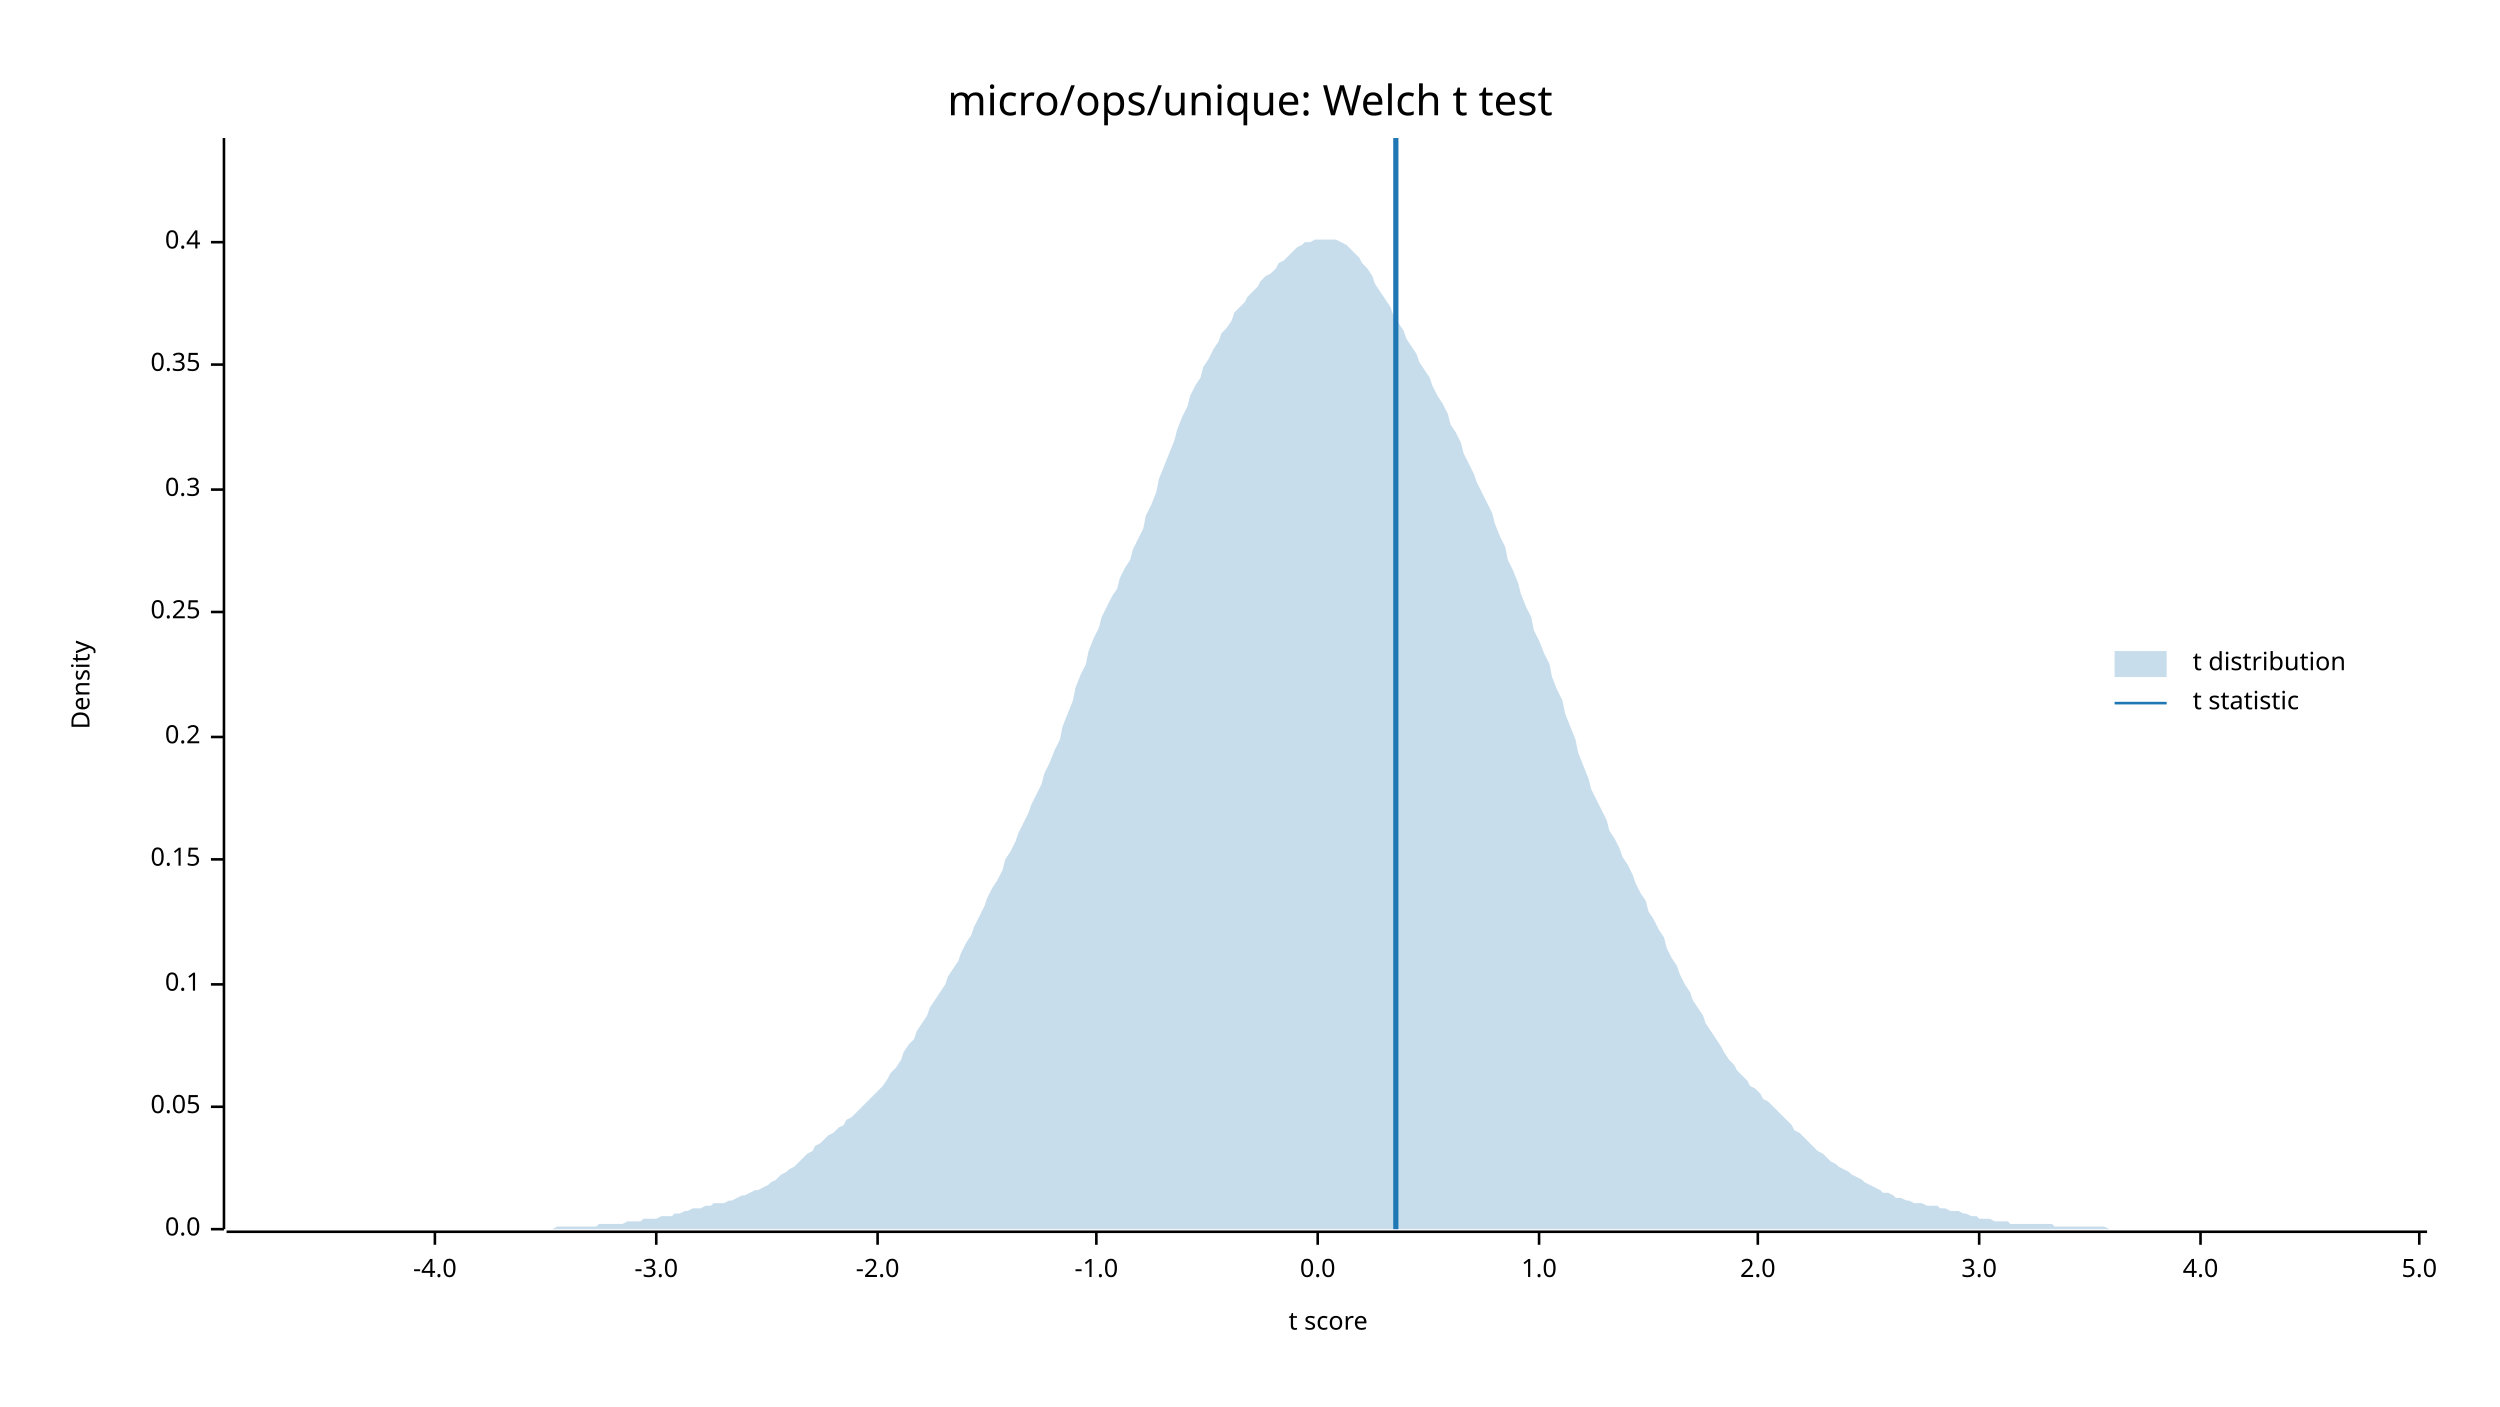
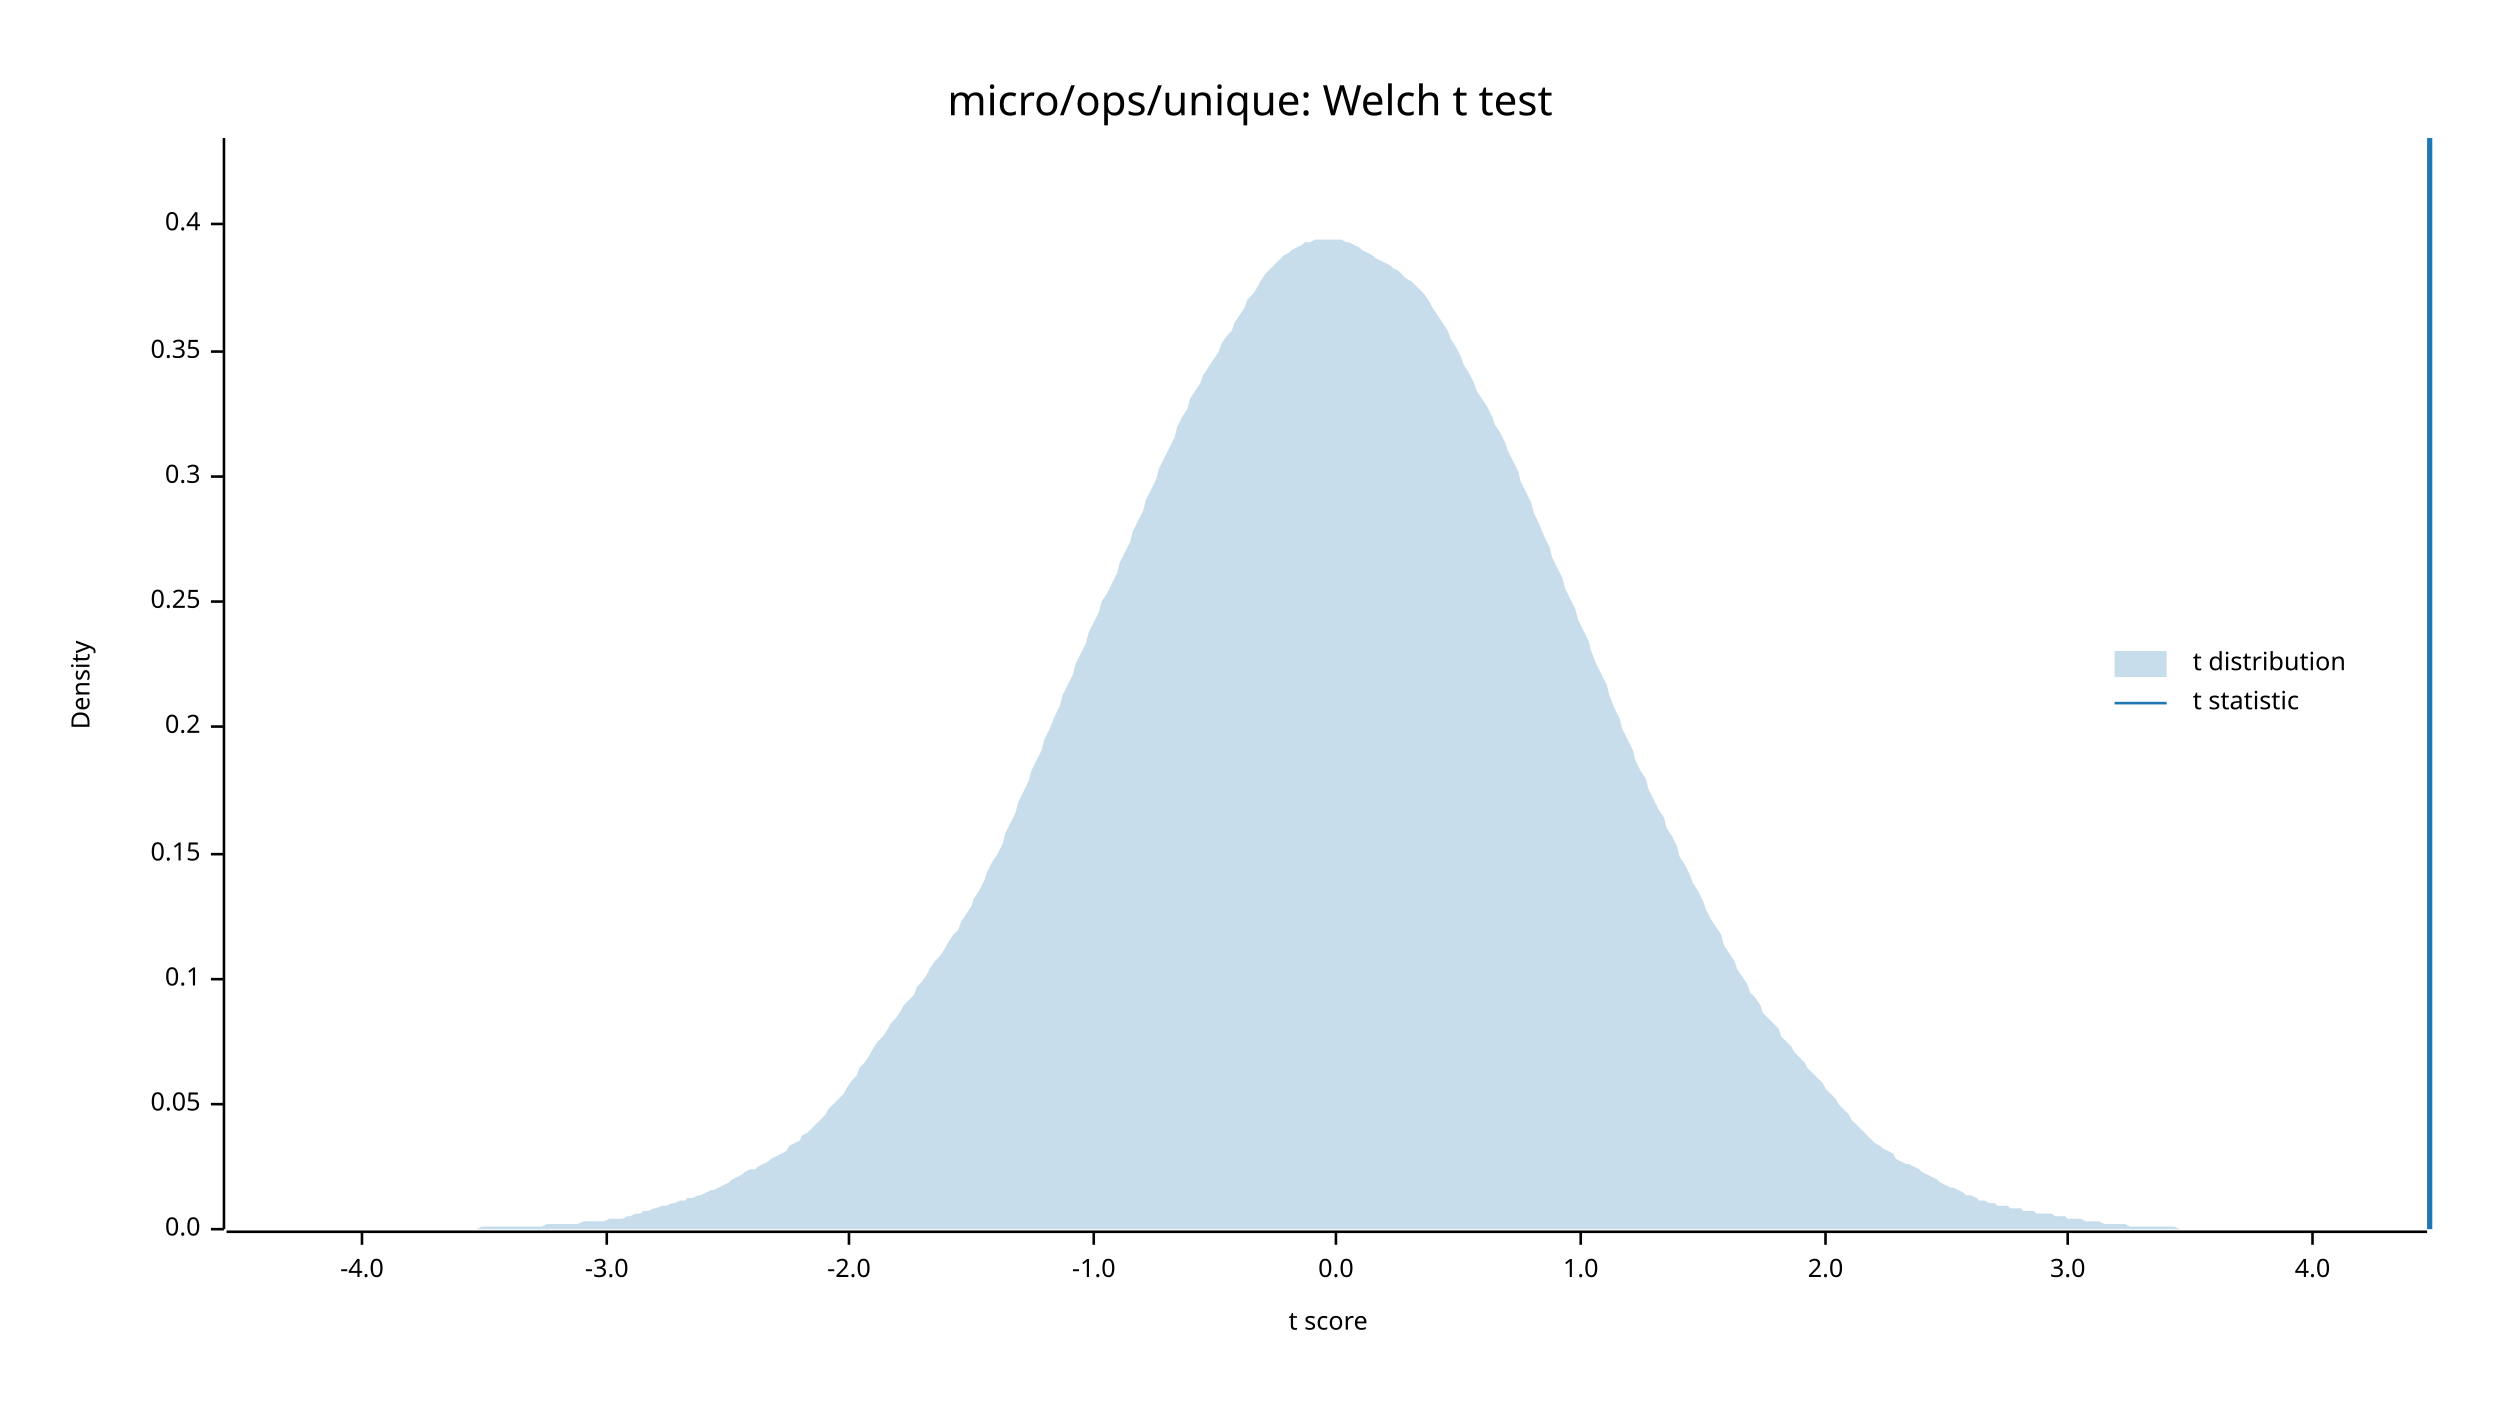
<svg xmlns="http://www.w3.org/2000/svg" width="960" height="540" viewBox="0 0 960 540">
  <text x="480" y="32" dy="0.76em" text-anchor="middle" font-family="sans-serif" font-size="16.129" opacity="1" fill="#000000">
micro/ops/unique: Welch t test
</text>
  <text x="27" y="263" dy="0.76em" text-anchor="middle" font-family="sans-serif" font-size="9.677" opacity="1" fill="#000000" transform="rotate(270, 27, 263)">
Density
</text>
  <text x="510" y="513" dy="-0.5ex" text-anchor="middle" font-family="sans-serif" font-size="9.677" opacity="1" fill="#000000">
t score
</text>
  <polyline fill="none" opacity="1" stroke="#000000" stroke-width="1" points="86,53 86,472 " />
  <text x="77" y="472" dy="0.5ex" text-anchor="end" font-family="sans-serif" font-size="9.677" opacity="1" fill="#000000">
0.0
</text>
  <polyline fill="none" opacity="1" stroke="#000000" stroke-width="1" points="81,472 86,472 " />
-   <text x="77" y="425" dy="0.5ex" text-anchor="end" font-family="sans-serif" font-size="9.677" opacity="1" fill="#000000">
+   <text x="77" y="424" dy="0.5ex" text-anchor="end" font-family="sans-serif" font-size="9.677" opacity="1" fill="#000000">
0.05
</text>
-   <polyline fill="none" opacity="1" stroke="#000000" stroke-width="1" points="81,425 86,425 " />
-   <text x="77" y="378" dy="0.5ex" text-anchor="end" font-family="sans-serif" font-size="9.677" opacity="1" fill="#000000">
+   <polyline fill="none" opacity="1" stroke="#000000" stroke-width="1" points="81,424 86,424 " />
+   <text x="77" y="376" dy="0.5ex" text-anchor="end" font-family="sans-serif" font-size="9.677" opacity="1" fill="#000000">
0.1
</text>
-   <polyline fill="none" opacity="1" stroke="#000000" stroke-width="1" points="81,378 86,378 " />
-   <text x="77" y="330" dy="0.5ex" text-anchor="end" font-family="sans-serif" font-size="9.677" opacity="1" fill="#000000">
+   <polyline fill="none" opacity="1" stroke="#000000" stroke-width="1" points="81,376 86,376 " />
+   <text x="77" y="328" dy="0.5ex" text-anchor="end" font-family="sans-serif" font-size="9.677" opacity="1" fill="#000000">
0.15
</text>
-   <polyline fill="none" opacity="1" stroke="#000000" stroke-width="1" points="81,330 86,330 " />
-   <text x="77" y="283" dy="0.5ex" text-anchor="end" font-family="sans-serif" font-size="9.677" opacity="1" fill="#000000">
+   <polyline fill="none" opacity="1" stroke="#000000" stroke-width="1" points="81,328 86,328 " />
+   <text x="77" y="279" dy="0.5ex" text-anchor="end" font-family="sans-serif" font-size="9.677" opacity="1" fill="#000000">
0.2
</text>
-   <polyline fill="none" opacity="1" stroke="#000000" stroke-width="1" points="81,283 86,283 " />
-   <text x="77" y="235" dy="0.5ex" text-anchor="end" font-family="sans-serif" font-size="9.677" opacity="1" fill="#000000">
+   <polyline fill="none" opacity="1" stroke="#000000" stroke-width="1" points="81,279 86,279 " />
+   <text x="77" y="231" dy="0.5ex" text-anchor="end" font-family="sans-serif" font-size="9.677" opacity="1" fill="#000000">
0.25
</text>
-   <polyline fill="none" opacity="1" stroke="#000000" stroke-width="1" points="81,235 86,235 " />
-   <text x="77" y="188" dy="0.5ex" text-anchor="end" font-family="sans-serif" font-size="9.677" opacity="1" fill="#000000">
+   <polyline fill="none" opacity="1" stroke="#000000" stroke-width="1" points="81,231 86,231 " />
+   <text x="77" y="183" dy="0.5ex" text-anchor="end" font-family="sans-serif" font-size="9.677" opacity="1" fill="#000000">
0.3
</text>
-   <polyline fill="none" opacity="1" stroke="#000000" stroke-width="1" points="81,188 86,188 " />
-   <text x="77" y="140" dy="0.5ex" text-anchor="end" font-family="sans-serif" font-size="9.677" opacity="1" fill="#000000">
+   <polyline fill="none" opacity="1" stroke="#000000" stroke-width="1" points="81,183 86,183 " />
+   <text x="77" y="135" dy="0.5ex" text-anchor="end" font-family="sans-serif" font-size="9.677" opacity="1" fill="#000000">
0.35
</text>
-   <polyline fill="none" opacity="1" stroke="#000000" stroke-width="1" points="81,140 86,140 " />
-   <text x="77" y="93" dy="0.5ex" text-anchor="end" font-family="sans-serif" font-size="9.677" opacity="1" fill="#000000">
+   <polyline fill="none" opacity="1" stroke="#000000" stroke-width="1" points="81,135 86,135 " />
+   <text x="77" y="86" dy="0.5ex" text-anchor="end" font-family="sans-serif" font-size="9.677" opacity="1" fill="#000000">
0.4
</text>
-   <polyline fill="none" opacity="1" stroke="#000000" stroke-width="1" points="81,93 86,93 " />
+   <polyline fill="none" opacity="1" stroke="#000000" stroke-width="1" points="81,86 86,86 " />
  <polyline fill="none" opacity="1" stroke="#000000" stroke-width="1" points="87,473 932,473 " />
-   <text x="167" y="483" dy="0.76em" text-anchor="middle" font-family="sans-serif" font-size="9.677" opacity="1" fill="#000000">
+   <text x="139" y="483" dy="0.76em" text-anchor="middle" font-family="sans-serif" font-size="9.677" opacity="1" fill="#000000">
-4.0
</text>
-   <polyline fill="none" opacity="1" stroke="#000000" stroke-width="1" points="167,473 167,478 " />
-   <text x="252" y="483" dy="0.76em" text-anchor="middle" font-family="sans-serif" font-size="9.677" opacity="1" fill="#000000">
+   <polyline fill="none" opacity="1" stroke="#000000" stroke-width="1" points="139,473 139,478 " />
+   <text x="233" y="483" dy="0.76em" text-anchor="middle" font-family="sans-serif" font-size="9.677" opacity="1" fill="#000000">
-3.0
</text>
-   <polyline fill="none" opacity="1" stroke="#000000" stroke-width="1" points="252,473 252,478 " />
-   <text x="337" y="483" dy="0.76em" text-anchor="middle" font-family="sans-serif" font-size="9.677" opacity="1" fill="#000000">
+   <polyline fill="none" opacity="1" stroke="#000000" stroke-width="1" points="233,473 233,478 " />
+   <text x="326" y="483" dy="0.76em" text-anchor="middle" font-family="sans-serif" font-size="9.677" opacity="1" fill="#000000">
-2.0
</text>
-   <polyline fill="none" opacity="1" stroke="#000000" stroke-width="1" points="337,473 337,478 " />
-   <text x="421" y="483" dy="0.76em" text-anchor="middle" font-family="sans-serif" font-size="9.677" opacity="1" fill="#000000">
+   <polyline fill="none" opacity="1" stroke="#000000" stroke-width="1" points="326,473 326,478 " />
+   <text x="420" y="483" dy="0.76em" text-anchor="middle" font-family="sans-serif" font-size="9.677" opacity="1" fill="#000000">
-1.0
</text>
-   <polyline fill="none" opacity="1" stroke="#000000" stroke-width="1" points="421,473 421,478 " />
-   <text x="506" y="483" dy="0.76em" text-anchor="middle" font-family="sans-serif" font-size="9.677" opacity="1" fill="#000000">
+   <polyline fill="none" opacity="1" stroke="#000000" stroke-width="1" points="420,473 420,478 " />
+   <text x="513" y="483" dy="0.76em" text-anchor="middle" font-family="sans-serif" font-size="9.677" opacity="1" fill="#000000">
0.0
</text>
-   <polyline fill="none" opacity="1" stroke="#000000" stroke-width="1" points="506,473 506,478 " />
-   <text x="591" y="483" dy="0.76em" text-anchor="middle" font-family="sans-serif" font-size="9.677" opacity="1" fill="#000000">
+   <polyline fill="none" opacity="1" stroke="#000000" stroke-width="1" points="513,473 513,478 " />
+   <text x="607" y="483" dy="0.76em" text-anchor="middle" font-family="sans-serif" font-size="9.677" opacity="1" fill="#000000">
1.0
</text>
-   <polyline fill="none" opacity="1" stroke="#000000" stroke-width="1" points="591,473 591,478 " />
-   <text x="675" y="483" dy="0.76em" text-anchor="middle" font-family="sans-serif" font-size="9.677" opacity="1" fill="#000000">
+   <polyline fill="none" opacity="1" stroke="#000000" stroke-width="1" points="607,473 607,478 " />
+   <text x="701" y="483" dy="0.76em" text-anchor="middle" font-family="sans-serif" font-size="9.677" opacity="1" fill="#000000">
2.0
</text>
-   <polyline fill="none" opacity="1" stroke="#000000" stroke-width="1" points="675,473 675,478 " />
-   <text x="760" y="483" dy="0.76em" text-anchor="middle" font-family="sans-serif" font-size="9.677" opacity="1" fill="#000000">
+   <polyline fill="none" opacity="1" stroke="#000000" stroke-width="1" points="701,473 701,478 " />
+   <text x="794" y="483" dy="0.76em" text-anchor="middle" font-family="sans-serif" font-size="9.677" opacity="1" fill="#000000">
3.0
</text>
-   <polyline fill="none" opacity="1" stroke="#000000" stroke-width="1" points="760,473 760,478 " />
-   <text x="845" y="483" dy="0.76em" text-anchor="middle" font-family="sans-serif" font-size="9.677" opacity="1" fill="#000000">
+   <polyline fill="none" opacity="1" stroke="#000000" stroke-width="1" points="794,473 794,478 " />
+   <text x="888" y="483" dy="0.76em" text-anchor="middle" font-family="sans-serif" font-size="9.677" opacity="1" fill="#000000">
4.0
</text>
-   <polyline fill="none" opacity="1" stroke="#000000" stroke-width="1" points="845,473 845,478 " />
-   <text x="929" y="483" dy="0.76em" text-anchor="middle" font-family="sans-serif" font-size="9.677" opacity="1" fill="#000000">
- 5.0
- </text>
-   <polyline fill="none" opacity="1" stroke="#000000" stroke-width="1" points="929,473 929,478 " />
-   <polygon opacity="0.25" fill="#1F78B4" points="87,472 88,472 90,472 92,472 93,472 95,472 97,472 98,472 100,472 102,472 103,472 105,472 107,472 109,472 110,472 112,472 114,472 115,472 117,472 119,472 120,472 122,472 124,472 125,472 127,472 129,472 131,472 132,472 134,472 136,472 137,472 139,472 141,472 142,472 144,472 146,472 147,472 149,472 151,472 153,472 154,472 156,472 158,472 159,472 161,472 163,472 164,472 166,472 168,472 169,472 171,472 173,472 175,472 176,472 178,472 180,472 181,472 183,472 185,472 186,472 188,472 190,472 191,472 193,472 195,472 197,472 198,472 200,472 202,472 203,472 205,472 207,472 208,472 210,472 212,472 214,471 215,471 217,471 219,471 220,471 222,471 224,471 225,471 227,471 229,471 230,470 232,470 234,470 236,470 237,470 239,470 241,469 242,469 244,469 246,469 247,468 249,468 251,468 252,468 254,467 256,467 258,467 259,466 261,466 263,465 264,465 266,464 268,464 269,464 271,463 273,463 274,462 276,462 278,462 280,461 281,461 283,460 285,459 286,459 288,458 290,457 291,457 293,456 295,455 296,454 298,453 300,451 302,450 303,449 305,448 307,446 308,445 310,443 312,442 313,440 315,439 317,437 318,436 320,435 322,433 324,432 325,430 327,429 329,427 330,426 332,424 334,422 335,421 337,419 339,417 341,414 342,412 344,410 346,407 347,404 349,401 351,399 352,396 354,393 356,390 357,387 359,384 361,381 363,378 364,375 366,372 368,369 369,366 371,362 373,359 374,356 376,352 378,348 379,345 381,341 383,338 385,334 386,330 388,327 390,323 391,320 393,316 395,312 396,309 398,305 400,301 401,297 403,293 405,288 407,284 408,279 410,274 412,269 413,264 415,259 417,255 418,250 420,245 422,241 423,237 425,233 427,229 429,226 430,222 432,218 434,215 435,211 437,207 439,203 440,198 442,194 444,189 445,184 447,179 449,174 451,169 452,165 454,160 456,156 457,152 459,148 461,145 462,141 464,138 466,134 468,131 469,128 471,126 473,123 474,120 476,118 478,116 479,114 481,112 483,110 484,108 486,106 488,105 490,103 491,101 493,100 495,98 496,97 498,95 500,94 501,93 503,93 505,92 506,92 508,92 510,92 512,92 513,92 515,93 517,94 518,95 520,97 522,99 523,101 525,103 527,106 528,109 530,112 532,115 534,118 535,121 537,124 539,127 540,130 542,133 544,136 545,139 547,142 549,145 550,148 552,152 554,155 556,159 557,163 559,166 561,170 562,174 564,178 566,182 567,185 569,189 571,193 573,197 574,201 576,206 578,210 579,215 581,219 583,224 584,228 586,233 588,237 589,242 591,246 593,251 595,255 596,260 598,265 600,269 601,274 603,279 605,284 606,289 608,294 610,299 611,303 613,307 615,311 617,315 618,319 620,322 622,326 623,329 625,332 627,336 628,339 630,343 632,346 633,350 635,353 637,357 639,360 640,364 642,368 644,371 645,374 647,378 649,381 650,384 652,387 654,390 655,393 657,396 659,399 661,402 662,404 664,407 666,409 667,411 669,413 671,415 672,417 674,418 676,420 677,422 679,423 681,425 683,427 684,428 686,430 688,432 689,434 691,435 693,437 694,438 696,440 698,442 700,443 701,444 703,446 705,447 706,448 708,449 710,450 711,451 713,452 715,453 716,454 718,455 720,456 722,457 723,458 725,458 727,459 728,460 730,460 732,461 733,461 735,462 737,462 738,462 740,463 742,463 744,463 745,464 747,464 749,465 750,465 752,465 754,466 755,466 757,467 759,467 760,468 762,468 764,468 766,469 767,469 769,469 771,469 772,470 774,470 776,470 777,470 779,470 781,470 782,470 784,470 786,470 788,470 789,471 791,471 793,471 794,471 796,471 798,471 799,471 801,471 803,471 804,471 806,471 808,471 810,472 811,472 813,472 815,472 816,472 818,472 820,472 821,472 823,472 825,472 827,472 828,472 830,472 832,472 833,472 835,472 837,472 838,472 840,472 842,472 843,472 845,472 847,472 849,472 850,472 852,472 854,472 855,472 857,472 859,472 860,472 862,472 864,472 865,472 867,472 869,472 871,472 872,472 874,472 876,472 877,472 879,472 881,472 882,472 884,472 886,472 887,472 889,472 891,472 893,472 894,472 896,472 898,472 899,472 901,472 903,472 904,472 906,472 908,472 909,472 911,472 913,472 915,472 916,472 918,472 920,472 921,472 923,472 925,472 926,472 928,472 930,472 932,472 932,472 87,472 " />
-   <polyline fill="none" opacity="1" stroke="#1F78B4" stroke-width="2" points="536,472 536,53 " />
+   <polyline fill="none" opacity="1" stroke="#000000" stroke-width="1" points="888,473 888,478 " />
+   <polygon opacity="0.25" fill="#1F78B4" points="87,472 88,472 90,472 92,472 93,472 95,472 97,472 98,472 100,472 102,472 103,472 105,472 107,472 109,472 110,472 112,472 114,472 115,472 117,472 119,472 120,472 122,472 124,472 125,472 127,472 129,472 131,472 132,472 134,472 136,472 137,472 139,472 141,472 142,472 144,472 146,472 147,472 149,472 151,472 153,472 154,472 156,472 158,472 159,472 161,472 163,472 164,472 166,472 168,472 169,472 171,472 173,472 175,472 176,472 178,472 180,472 181,472 183,472 185,471 186,471 188,471 190,471 191,471 193,471 195,471 197,471 198,471 200,471 202,471 203,471 205,471 207,471 208,471 210,470 212,470 214,470 215,470 217,470 219,470 220,470 222,470 224,469 225,469 227,469 229,469 230,469 232,469 234,468 236,468 237,468 239,468 241,467 242,467 244,466 246,466 247,465 249,465 251,464 252,464 254,463 256,463 258,462 259,462 261,461 263,461 264,460 266,460 268,459 269,459 271,458 273,457 274,457 276,456 278,455 280,454 281,453 283,452 285,451 286,450 288,449 290,449 291,448 293,447 295,446 296,445 298,444 300,443 302,442 303,440 305,439 307,438 308,436 310,435 312,433 313,432 315,430 317,428 318,426 320,424 322,422 324,420 325,418 327,415 329,413 330,410 332,408 334,405 335,403 337,400 339,398 341,395 342,393 344,391 346,388 347,386 349,384 351,382 352,379 354,377 356,374 357,372 359,369 361,367 363,364 364,362 366,359 368,357 369,354 371,351 373,348 374,345 376,342 378,338 379,335 381,331 383,328 385,324 386,320 388,316 390,312 391,308 393,304 395,300 396,296 398,292 400,288 401,284 403,280 405,275 407,271 408,267 410,263 412,259 413,255 415,251 417,247 418,243 420,239 422,235 423,231 425,228 427,224 429,220 430,216 432,212 434,208 435,204 437,200 439,196 440,192 442,188 444,184 445,180 447,176 449,172 451,168 452,164 454,160 456,157 457,153 459,150 461,147 462,144 464,141 466,138 468,135 469,132 471,129 473,127 474,124 476,121 478,118 479,115 481,113 483,110 484,108 486,105 488,103 490,101 491,100 493,98 495,97 496,96 498,95 500,94 501,93 503,93 505,92 506,92 508,92 510,92 512,92 513,92 515,92 517,93 518,93 520,94 522,95 523,96 525,97 527,98 528,99 530,100 532,101 534,102 535,103 537,104 539,106 540,107 542,108 544,110 545,111 547,113 549,116 550,118 552,121 554,124 556,127 557,130 559,133 561,137 562,140 564,143 566,147 567,150 569,153 571,156 573,160 574,163 576,166 578,170 579,173 581,177 583,181 584,185 586,189 588,193 589,197 591,201 593,206 595,210 596,214 598,218 600,222 601,226 603,230 605,234 606,238 608,242 610,246 611,250 613,255 615,259 617,263 618,267 620,272 622,276 623,280 625,284 627,288 628,292 630,296 632,299 633,303 635,307 637,311 639,314 640,318 642,321 644,325 645,329 647,332 649,336 650,339 652,342 654,346 655,349 657,353 659,356 661,359 662,363 664,366 666,369 667,372 669,375 671,378 672,381 674,383 676,386 677,389 679,391 681,393 683,395 684,398 686,400 688,402 689,404 691,406 693,408 694,410 696,412 698,414 700,416 701,418 703,420 705,422 706,424 708,426 710,428 711,430 713,432 715,434 716,435 718,437 720,439 722,440 723,441 725,442 727,443 728,445 730,446 732,447 733,447 735,448 737,449 738,450 740,451 742,452 744,453 745,454 747,455 749,456 750,456 752,457 754,458 755,459 757,459 759,460 760,461 762,461 764,462 766,462 767,463 769,463 771,463 772,464 774,464 776,464 777,465 779,465 781,465 782,466 784,466 786,466 788,466 789,467 791,467 793,467 794,468 796,468 798,468 799,468 801,469 803,469 804,469 806,469 808,470 810,470 811,470 813,470 815,470 816,470 818,471 820,471 821,471 823,471 825,471 827,471 828,471 830,471 832,471 833,471 835,471 837,472 838,472 840,472 842,472 843,472 845,472 847,472 849,472 850,472 852,472 854,472 855,472 857,472 859,472 860,472 862,472 864,472 865,472 867,472 869,472 871,472 872,472 874,472 876,472 877,472 879,472 881,472 882,472 884,472 886,472 887,472 889,472 891,472 893,472 894,472 896,472 898,472 899,472 901,472 903,472 904,472 906,472 908,472 909,472 911,472 913,472 915,472 916,472 918,472 920,472 921,472 923,472 925,472 926,472 928,472 930,472 932,472 932,472 87,472 " />
+   <polyline fill="none" opacity="1" stroke="#1F78B4" stroke-width="2" points="933,472 933,53 " />
  <text x="842" y="250" dy="0.76em" text-anchor="start" font-family="sans-serif" font-size="9.677" opacity="1" fill="#000000">
t distribution
</text>
  <text x="842" y="265" dy="0.76em" text-anchor="start" font-family="sans-serif" font-size="9.677" opacity="1" fill="#000000">
t statistic
</text>
  <rect x="812" y="250" width="20" height="10" opacity="0.25" fill="#1F78B4" stroke="none" />
  <polyline fill="none" opacity="1" stroke="#1F78B4" stroke-width="1" points="812,270 832,270 " />
</svg>
